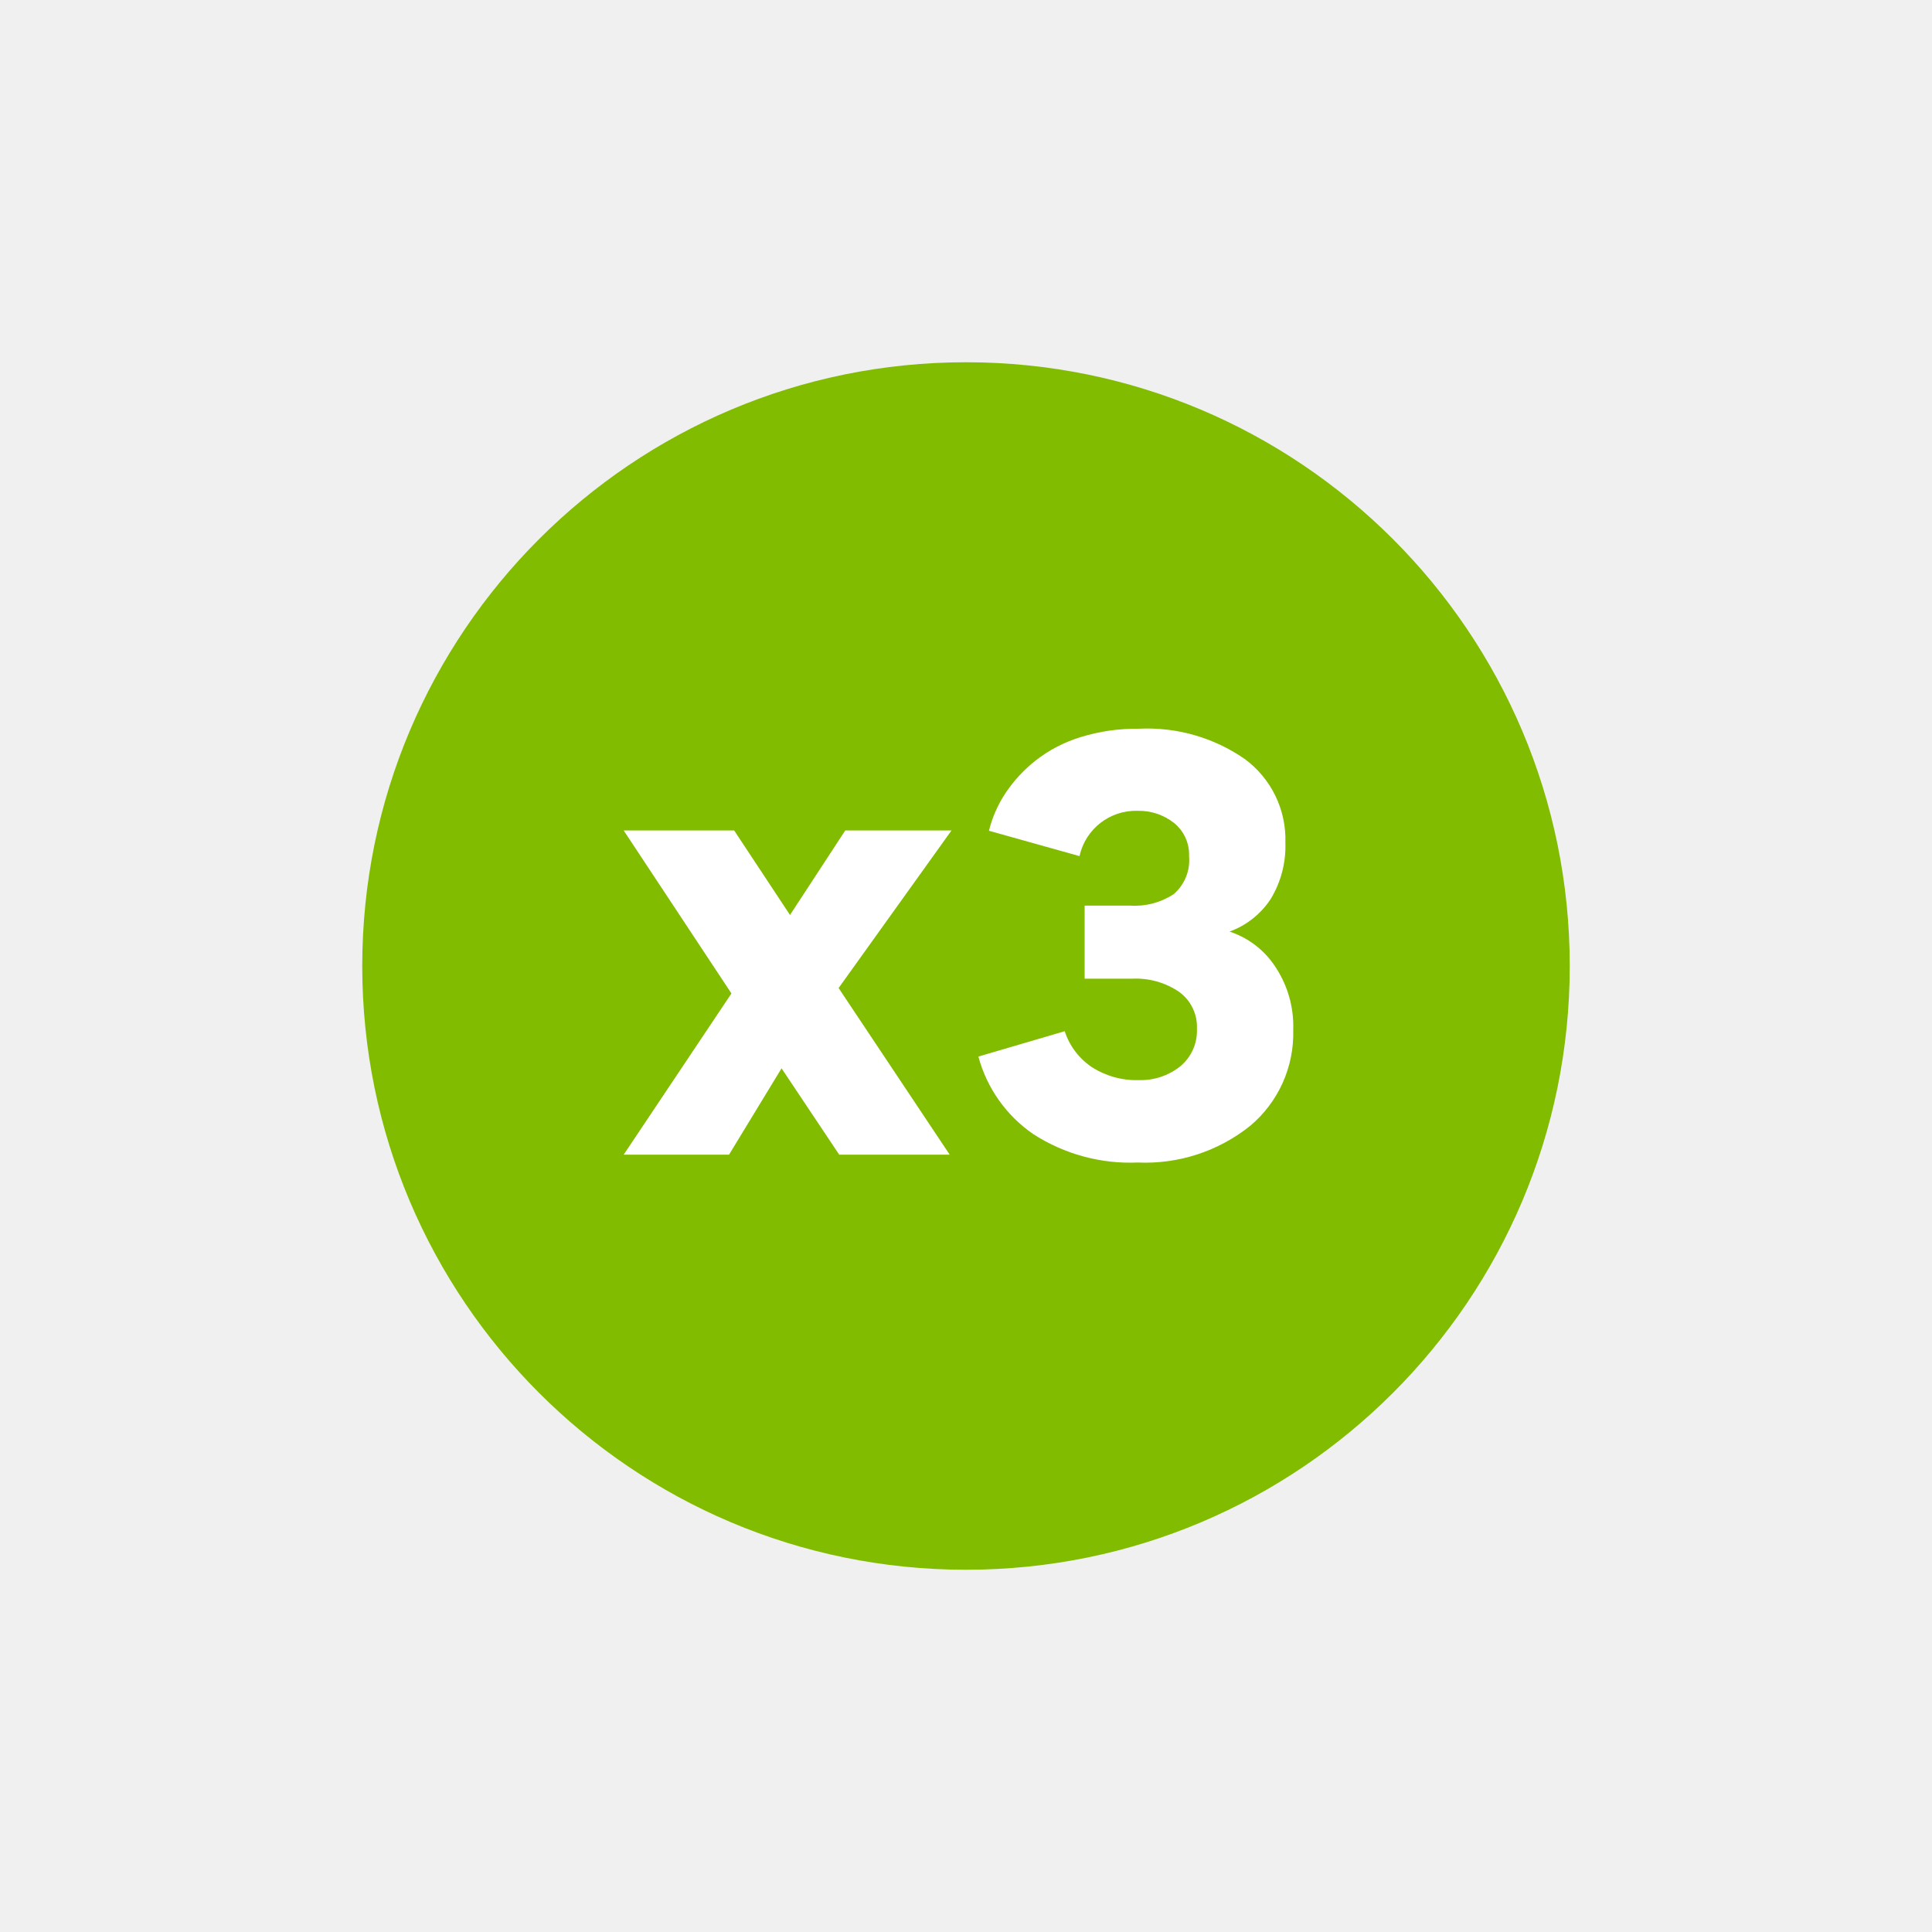
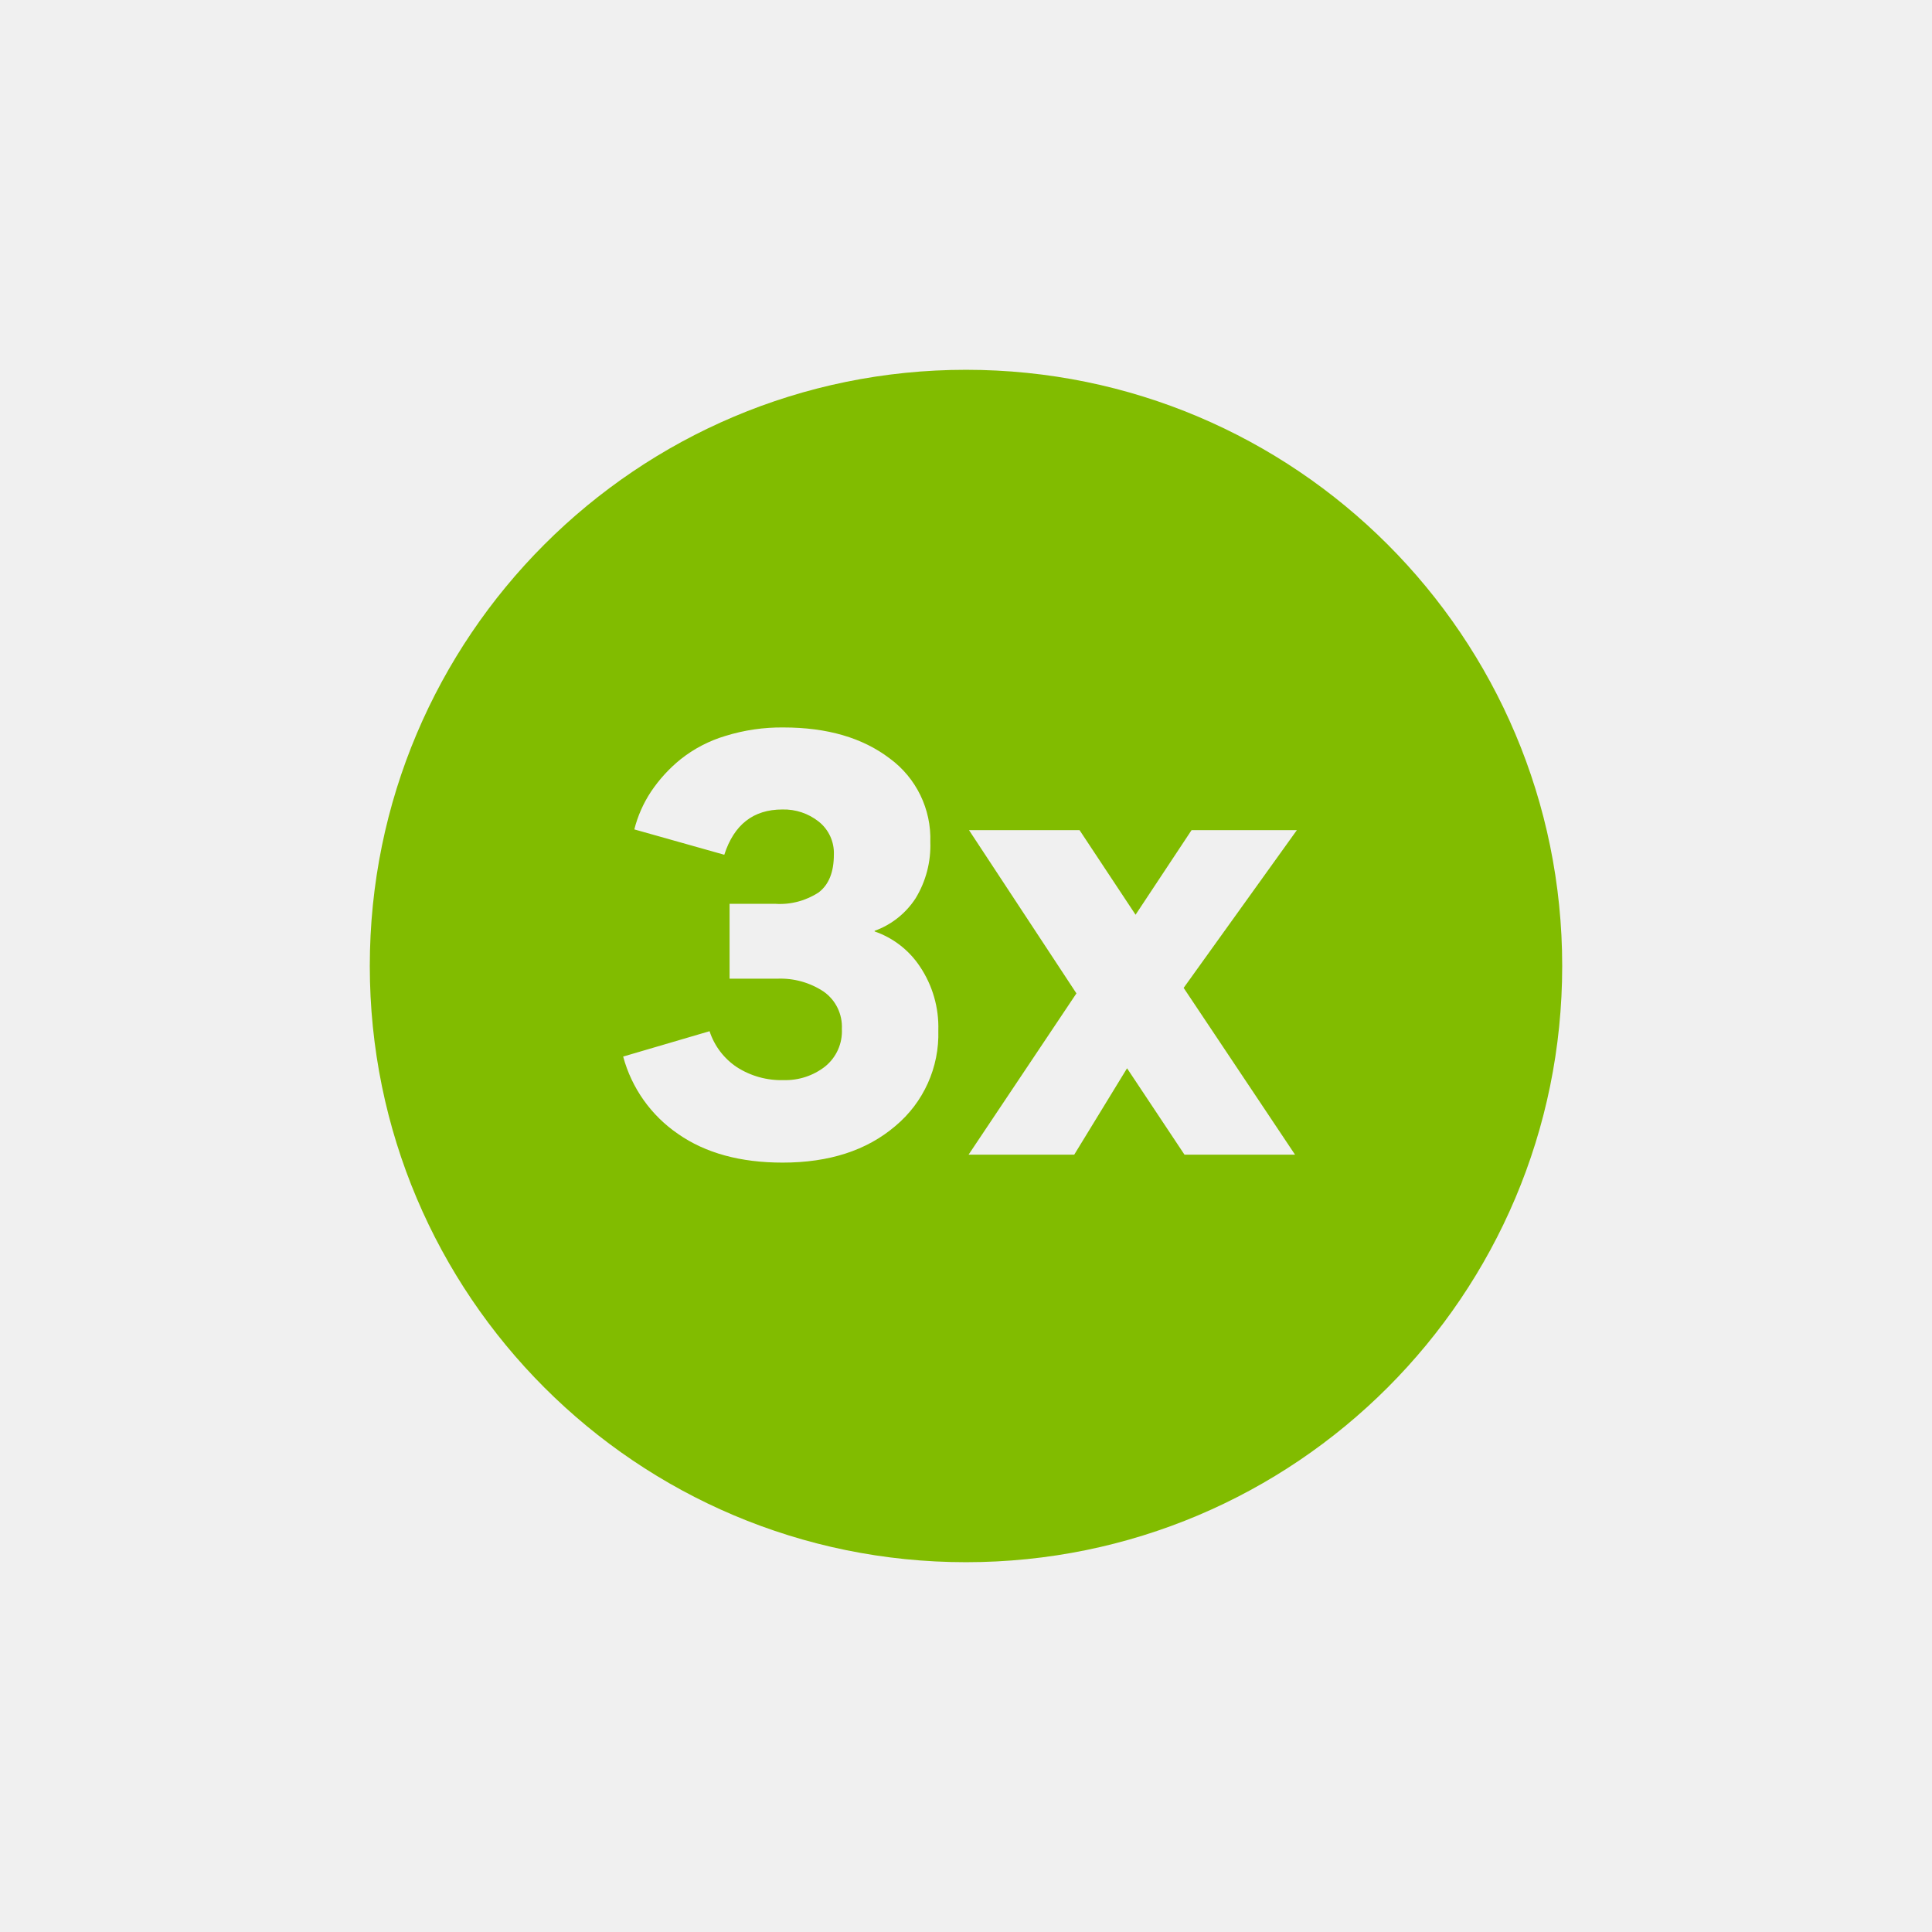
- <svg xmlns="http://www.w3.org/2000/svg" viewBox="0 0 64 64">
-   <defs>
-     <style>.cls-1{fill:none;}.cls-2{fill:#81bc00;}.cls-3{fill:#fff;}</style>
-   </defs>
-   <g id="Square">
-     <rect class="cls-1" width="64" height="64" />
-   </g>
+ <svg xmlns="http://www.w3.org/2000/svg" fill="none" viewBox="0 0 64 64">
+   <g id="Square"> </g>
  <g id="Icon">
-     <circle class="cls-2" cx="32" cy="32" r="20" />
-     <path class="cls-3" d="M31.52,27.51l-3.74,5.22,3.68,5.52H27.8l-1.91-2.86-1.74,2.86H20.66l3.57-5.34-3.57-5.4h3.66l1.85,2.8L28,27.51Z" />
-     <path class="cls-3" d="M37.69,38.51a5.91,5.91,0,0,1-3.46-.94A4.55,4.55,0,0,1,32.41,35l2.86-.84a2.28,2.28,0,0,0,.9,1.19,2.72,2.72,0,0,0,1.56.43,2.1,2.1,0,0,0,1.36-.45,1.53,1.53,0,0,0,.56-1.25,1.43,1.43,0,0,0-.6-1.23,2.55,2.55,0,0,0-1.54-.43H35.93V30h1.51a2.35,2.35,0,0,0,1.44-.38,1.49,1.49,0,0,0,.51-1.26,1.35,1.35,0,0,0-.5-1.1,1.87,1.87,0,0,0-1.2-.4,1.91,1.91,0,0,0-1.93,1.5l-3-.84a4,4,0,0,1,.55-1.25,4.71,4.71,0,0,1,1-1.08,4.6,4.6,0,0,1,1.48-.77,6.25,6.25,0,0,1,1.93-.28,5.67,5.67,0,0,1,3.51,1,3.31,3.31,0,0,1,1.35,2.78,3.37,3.37,0,0,1-.48,1.85,2.75,2.75,0,0,1-1.37,1.09v0A2.88,2.88,0,0,1,42.23,32a3.56,3.56,0,0,1,.61,2.12,4,4,0,0,1-1.42,3.17A5.56,5.56,0,0,1,37.69,38.51Z" />
+     <path fill="#81BC00" fill-rule="evenodd" d="M51.75 32c0 10.908-8.842 19.75-19.75 19.75S12.25 42.908 12.25 32 21.092 12.25 32 12.25 51.75 21.092 51.75 32zm-25.825 6.513c-1.4 0-2.553-.316-3.46-.948A4.528 4.528 0 0120.643 35l2.862-.84c.159.487.477.906.903 1.19a2.717 2.717 0 001.557.43c.492.013.974-.145 1.363-.447a1.5 1.5 0 00.56-1.25 1.425 1.425 0 00-.6-1.233 2.588 2.588 0 00-1.538-.43h-1.582v-2.48h1.515c.508.034 1.014-.1 1.44-.38.333-.255.5-.672.5-1.25a1.33 1.33 0 00-.5-1.092 1.858 1.858 0 00-1.208-.403c-.958 0-1.6.5-1.922 1.5l-2.98-.84c.112-.445.299-.867.552-1.25.272-.405.603-.768.983-1.075.439-.348.94-.61 1.477-.77a6.265 6.265 0 011.93-.282c1.445 0 2.617.341 3.515 1.024a3.295 3.295 0 011.348 2.773 3.358 3.358 0 01-.483 1.855 2.715 2.715 0 01-1.362 1.085v.02c.614.212 1.14.62 1.5 1.162a3.6 3.6 0 01.61 2.118 3.963 3.963 0 01-1.428 3.17c-.945.805-2.188 1.208-3.73 1.208zM42.96 27.5l-3.75 5.225 3.69 5.525h-3.662l-1.903-2.862-1.75 2.862h-3.5l3.573-5.343L32.1 27.5h3.662l1.855 2.802 1.855-2.802h3.487z" clip-rule="evenodd" />
  </g>
</svg>
